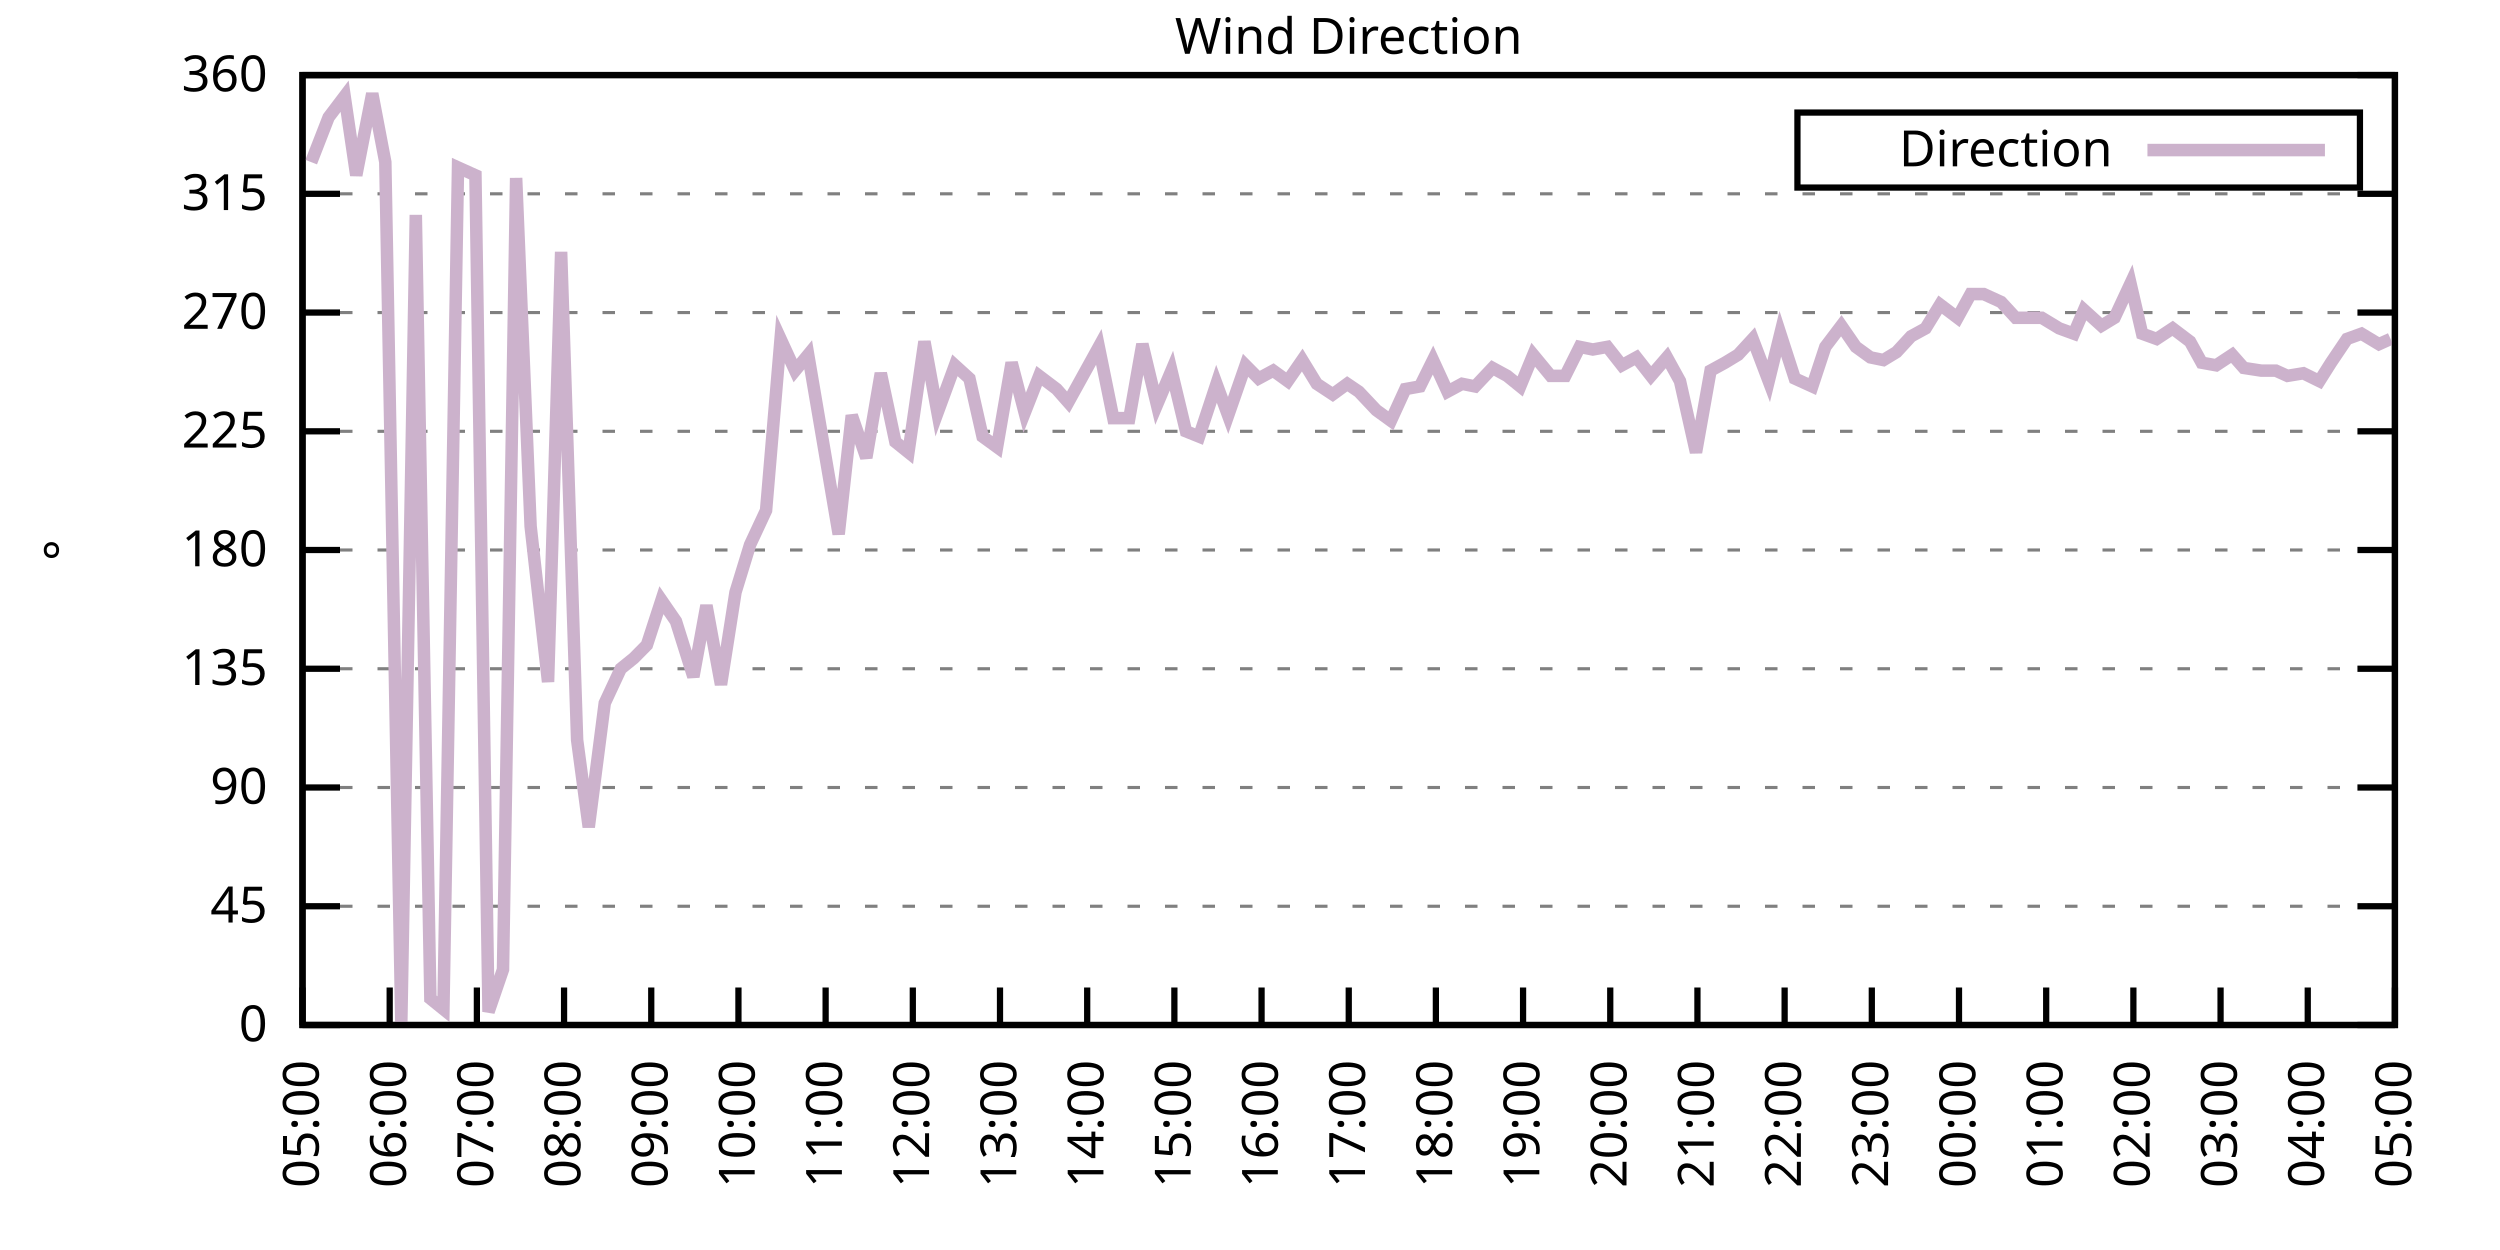
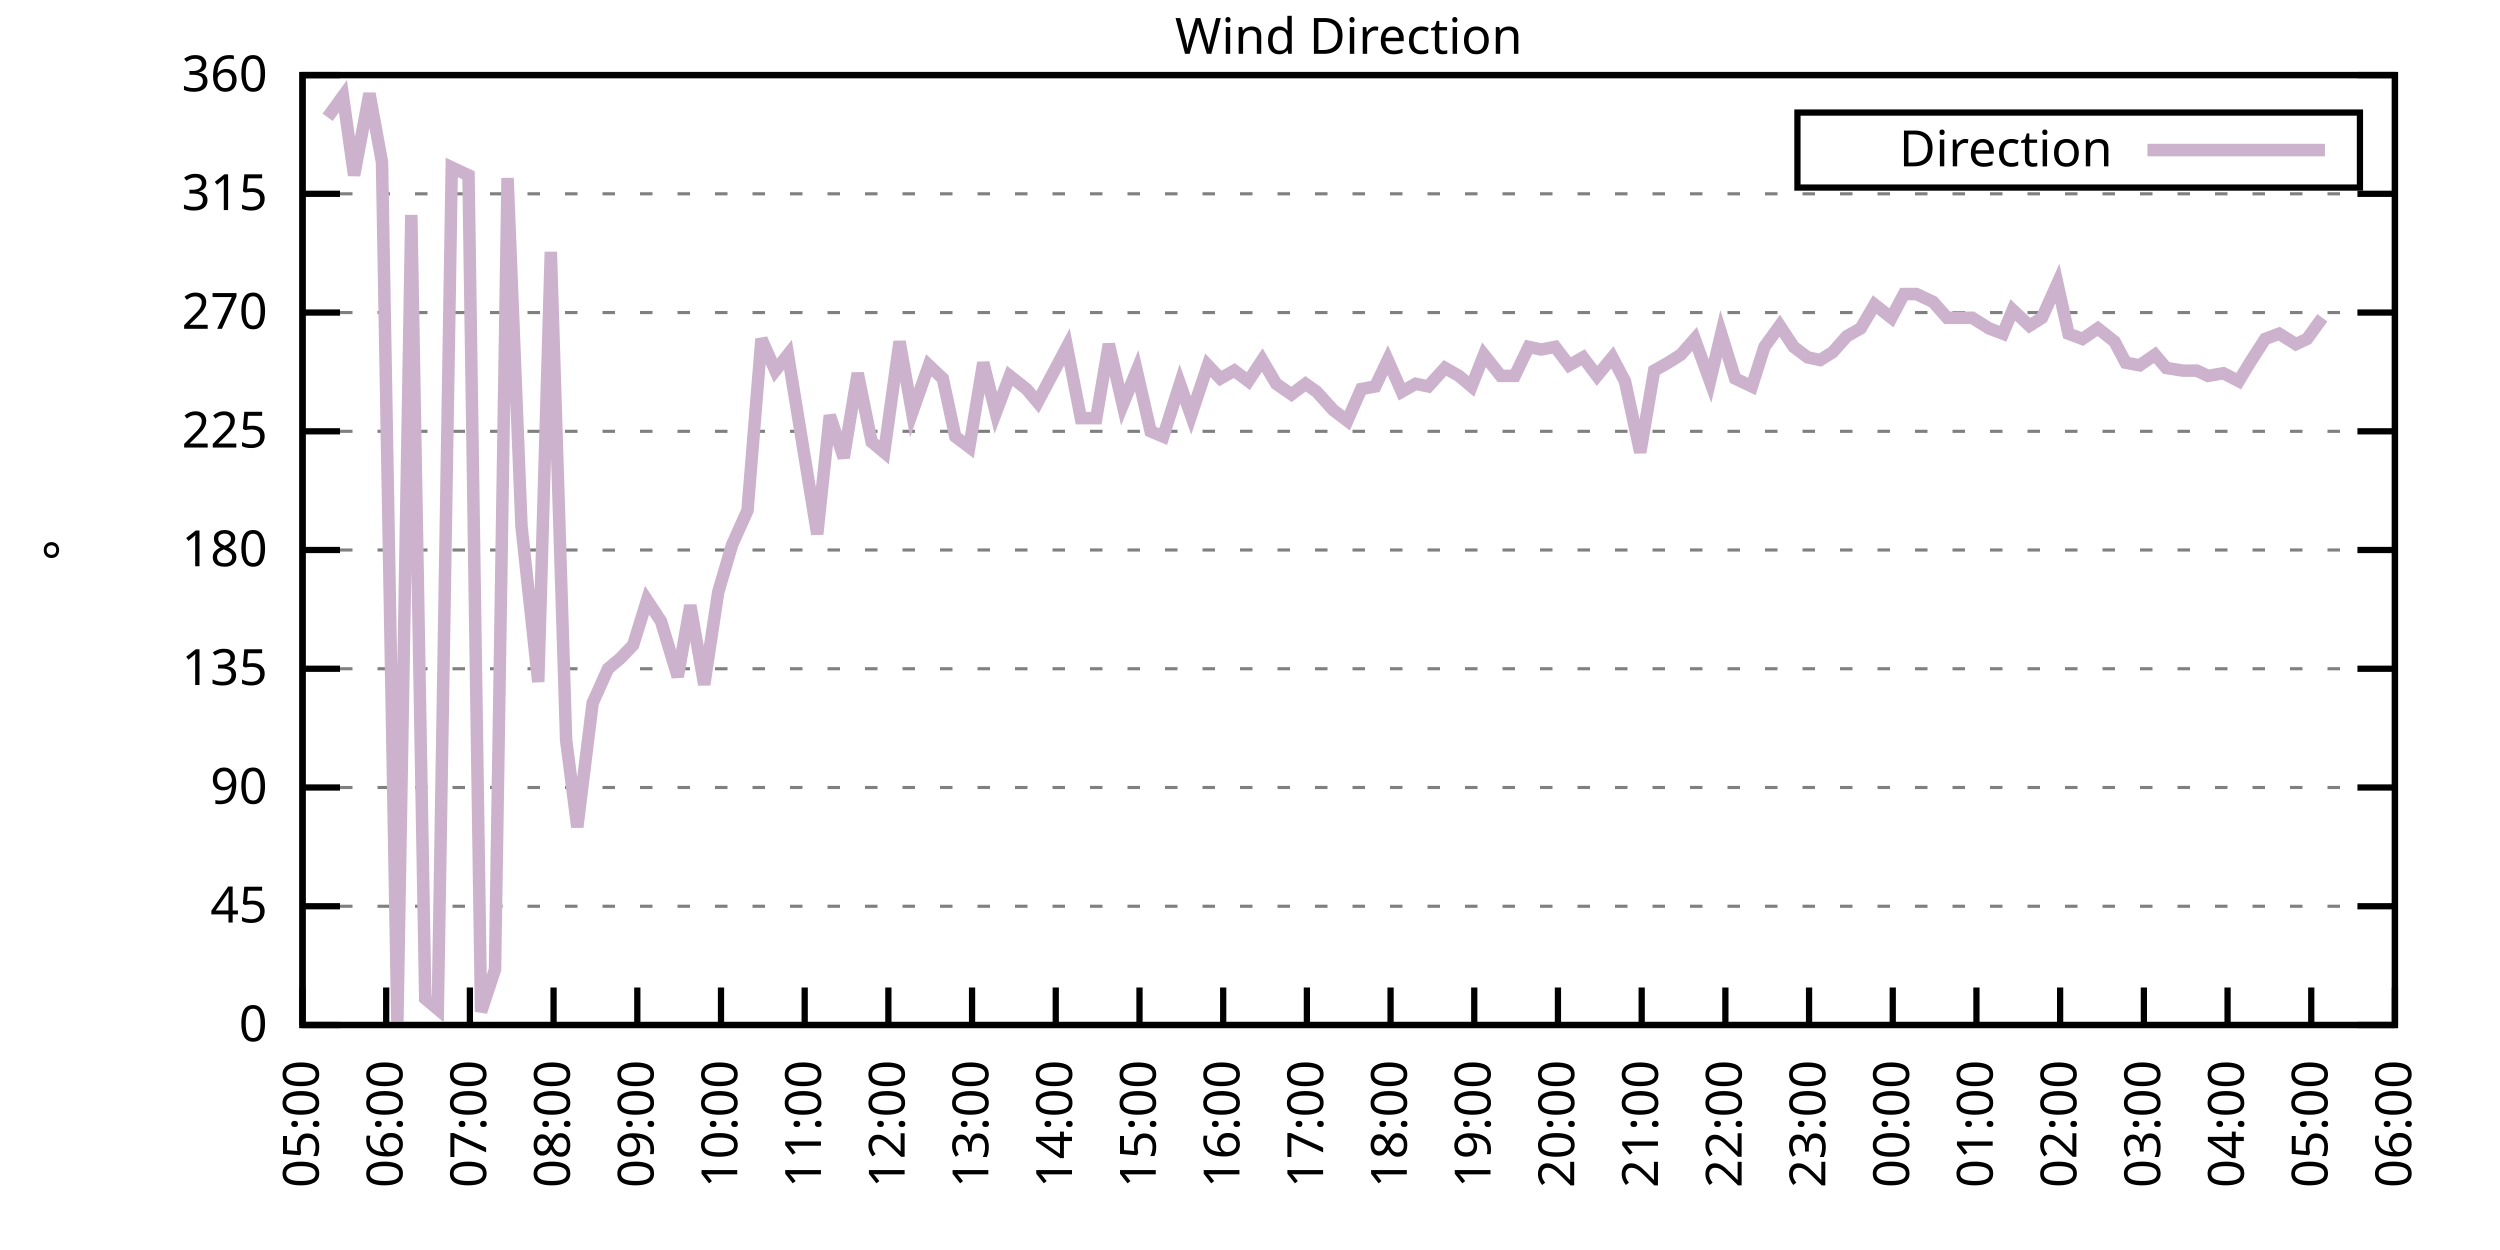
<svg xmlns="http://www.w3.org/2000/svg" xmlns:xlink="http://www.w3.org/1999/xlink" width="400" height="200" viewBox="0 0 400 200">
  <g id="gnuplot_canvas">
    <rect x="0" y="0" width="400" height="200" fill="none" />
    <defs>
      <circle id="gpDot" r="0.5" stroke-width="0.5" stroke="currentColor" />
      <path id="gpPt0" stroke-width="0.333" stroke="currentColor" d="M-1,0 h2 M0,-1 v2" />
      <path id="gpPt1" stroke-width="0.333" stroke="currentColor" d="M-1,-1 L1,1 M1,-1 L-1,1" />
      <path id="gpPt2" stroke-width="0.333" stroke="currentColor" d="M-1,0 L1,0 M0,-1 L0,1 M-1,-1 L1,1 M-1,1 L1,-1" />
      <rect id="gpPt3" stroke-width="0.333" stroke="currentColor" x="-1" y="-1" width="2" height="2" />
      <rect id="gpPt4" stroke-width="0.333" stroke="currentColor" fill="currentColor" x="-1" y="-1" width="2" height="2" />
      <circle id="gpPt5" stroke-width="0.333" stroke="currentColor" cx="0" cy="0" r="1" />
      <use xlink:href="#gpPt5" id="gpPt6" fill="currentColor" stroke="none" />
      <path id="gpPt7" stroke-width="0.333" stroke="currentColor" d="M0,-1.33 L-1.33,0.67 L1.33,0.67 z" />
      <use xlink:href="#gpPt7" id="gpPt8" fill="currentColor" stroke="none" />
      <use xlink:href="#gpPt7" id="gpPt9" stroke="currentColor" transform="rotate(180)" />
      <use xlink:href="#gpPt9" id="gpPt10" fill="currentColor" stroke="none" />
      <use xlink:href="#gpPt3" id="gpPt11" stroke="currentColor" transform="rotate(45)" />
      <use xlink:href="#gpPt11" id="gpPt12" fill="currentColor" stroke="none" />
      <path id="gpPt13" stroke-width="0.333" stroke="currentColor" d="M0,1.330 L1.265,0.411 L0.782,-1.067 L-0.782,-1.076 L-1.265,0.411 z" />
      <use xlink:href="#gpPt13" id="gpPt14" fill="currentColor" stroke="none" />
      <filter id="textbox" filterUnits="objectBoundingBox" x="0" y="0" height="1" width="1">
        <feFlood flood-color="white" flood-opacity="1" result="bgnd" />
        <feComposite in="SourceGraphic" in2="bgnd" operator="atop" />
      </filter>
      <filter id="greybox" filterUnits="objectBoundingBox" x="0" y="0" height="1" width="1">
        <feFlood flood-color="lightgrey" flood-opacity="1" result="grey" />
        <feComposite in="SourceGraphic" in2="grey" operator="atop" />
      </filter>
    </defs>
    <g fill="none" color="white" stroke="currentColor" stroke-width="1.00" stroke-linecap="butt" stroke-linejoin="miter">
</g>
    <g fill="none" color="black" stroke="currentColor" stroke-width="1.00" stroke-linecap="butt" stroke-linejoin="miter">
      <g stroke="none" shape-rendering="crispEdges">
        <polygon fill="rgb(255, 255, 255)" points="48.40,164.00 383.18,164.00 383.18,12.02 48.40,12.02 " />
      </g>
    </g>
    <g fill="none" color="black" stroke="currentColor" stroke-width="1.00" stroke-linecap="butt" stroke-linejoin="miter">
</g>
    <g fill="none" color="black" stroke="black" stroke-width="0.50" stroke-linecap="butt" stroke-linejoin="miter">
</g>
    <g fill="none" color="gray" stroke="currentColor" stroke-width="0.50" stroke-linecap="butt" stroke-linejoin="miter">
      <path stroke="gray" stroke-dasharray="2,4" class="gridline" d="M48.40,164.00 L383.19,164.00  " />
    </g>
    <g fill="none" color="gray" stroke="gray" stroke-width="1.00" stroke-linecap="butt" stroke-linejoin="miter">
</g>
    <g fill="none" color="black" stroke="currentColor" stroke-width="1.00" stroke-linecap="butt" stroke-linejoin="miter">
      <path stroke="black" d="M48.40,164.00 L54.40,164.00 M383.19,164.00 L377.19,164.00  " />
      <g transform="translate(42.80,166.60)" stroke="none" fill="black" font-family="Sans" font-size="8.00" text-anchor="end">
        <text>
          <tspan font-family="Sans"> 0</tspan>
        </text>
      </g>
    </g>
    <g fill="none" color="black" stroke="currentColor" stroke-width="1.00" stroke-linecap="butt" stroke-linejoin="miter">
</g>
    <g fill="none" color="black" stroke="black" stroke-width="0.50" stroke-linecap="butt" stroke-linejoin="miter">
</g>
    <g fill="none" color="gray" stroke="currentColor" stroke-width="0.50" stroke-linecap="butt" stroke-linejoin="miter">
      <path stroke="gray" stroke-dasharray="2,4" class="gridline" d="M48.40,145.00 L383.19,145.00  " />
    </g>
    <g fill="none" color="gray" stroke="gray" stroke-width="1.00" stroke-linecap="butt" stroke-linejoin="miter">
</g>
    <g fill="none" color="black" stroke="currentColor" stroke-width="1.00" stroke-linecap="butt" stroke-linejoin="miter">
      <path stroke="black" d="M48.40,145.00 L54.40,145.00 M383.19,145.00 L377.19,145.00  " />
      <g transform="translate(42.80,147.60)" stroke="none" fill="black" font-family="Sans" font-size="8.00" text-anchor="end">
        <text>
          <tspan font-family="Sans"> 45</tspan>
        </text>
      </g>
    </g>
    <g fill="none" color="black" stroke="currentColor" stroke-width="1.00" stroke-linecap="butt" stroke-linejoin="miter">
</g>
    <g fill="none" color="black" stroke="black" stroke-width="0.50" stroke-linecap="butt" stroke-linejoin="miter">
</g>
    <g fill="none" color="gray" stroke="currentColor" stroke-width="0.50" stroke-linecap="butt" stroke-linejoin="miter">
      <path stroke="gray" stroke-dasharray="2,4" class="gridline" d="M48.40,126.00 L383.19,126.00  " />
    </g>
    <g fill="none" color="gray" stroke="gray" stroke-width="1.00" stroke-linecap="butt" stroke-linejoin="miter">
</g>
    <g fill="none" color="black" stroke="currentColor" stroke-width="1.00" stroke-linecap="butt" stroke-linejoin="miter">
      <path stroke="black" d="M48.40,126.00 L54.40,126.00 M383.19,126.00 L377.19,126.00  " />
      <g transform="translate(42.80,128.60)" stroke="none" fill="black" font-family="Sans" font-size="8.00" text-anchor="end">
        <text>
          <tspan font-family="Sans"> 90</tspan>
        </text>
      </g>
    </g>
    <g fill="none" color="black" stroke="currentColor" stroke-width="1.00" stroke-linecap="butt" stroke-linejoin="miter">
</g>
    <g fill="none" color="black" stroke="black" stroke-width="0.50" stroke-linecap="butt" stroke-linejoin="miter">
</g>
    <g fill="none" color="gray" stroke="currentColor" stroke-width="0.50" stroke-linecap="butt" stroke-linejoin="miter">
      <path stroke="gray" stroke-dasharray="2,4" class="gridline" d="M48.40,107.00 L383.19,107.00  " />
    </g>
    <g fill="none" color="gray" stroke="gray" stroke-width="1.00" stroke-linecap="butt" stroke-linejoin="miter">
</g>
    <g fill="none" color="black" stroke="currentColor" stroke-width="1.00" stroke-linecap="butt" stroke-linejoin="miter">
      <path stroke="black" d="M48.40,107.00 L54.40,107.00 M383.19,107.00 L377.19,107.00  " />
      <g transform="translate(42.80,109.60)" stroke="none" fill="black" font-family="Sans" font-size="8.00" text-anchor="end">
        <text>
          <tspan font-family="Sans"> 135</tspan>
        </text>
      </g>
    </g>
    <g fill="none" color="black" stroke="currentColor" stroke-width="1.00" stroke-linecap="butt" stroke-linejoin="miter">
</g>
    <g fill="none" color="black" stroke="black" stroke-width="0.50" stroke-linecap="butt" stroke-linejoin="miter">
</g>
    <g fill="none" color="gray" stroke="currentColor" stroke-width="0.50" stroke-linecap="butt" stroke-linejoin="miter">
      <path stroke="gray" stroke-dasharray="2,4" class="gridline" d="M48.40,88.00 L383.19,88.00  " />
    </g>
    <g fill="none" color="gray" stroke="gray" stroke-width="1.00" stroke-linecap="butt" stroke-linejoin="miter">
</g>
    <g fill="none" color="black" stroke="currentColor" stroke-width="1.00" stroke-linecap="butt" stroke-linejoin="miter">
      <path stroke="black" d="M48.40,88.00 L54.40,88.00 M383.19,88.00 L377.19,88.00  " />
      <g transform="translate(42.80,90.60)" stroke="none" fill="black" font-family="Sans" font-size="8.00" text-anchor="end">
        <text>
          <tspan font-family="Sans"> 180</tspan>
        </text>
      </g>
    </g>
    <g fill="none" color="black" stroke="currentColor" stroke-width="1.00" stroke-linecap="butt" stroke-linejoin="miter">
</g>
    <g fill="none" color="black" stroke="black" stroke-width="0.50" stroke-linecap="butt" stroke-linejoin="miter">
</g>
    <g fill="none" color="gray" stroke="currentColor" stroke-width="0.50" stroke-linecap="butt" stroke-linejoin="miter">
      <path stroke="gray" stroke-dasharray="2,4" class="gridline" d="M48.40,69.01 L383.19,69.01  " />
    </g>
    <g fill="none" color="gray" stroke="gray" stroke-width="1.00" stroke-linecap="butt" stroke-linejoin="miter">
</g>
    <g fill="none" color="black" stroke="currentColor" stroke-width="1.00" stroke-linecap="butt" stroke-linejoin="miter">
      <path stroke="black" d="M48.40,69.01 L54.40,69.01 M383.19,69.01 L377.19,69.01  " />
      <g transform="translate(42.80,71.61)" stroke="none" fill="black" font-family="Sans" font-size="8.00" text-anchor="end">
        <text>
          <tspan font-family="Sans"> 225</tspan>
        </text>
      </g>
    </g>
    <g fill="none" color="black" stroke="currentColor" stroke-width="1.00" stroke-linecap="butt" stroke-linejoin="miter">
</g>
    <g fill="none" color="black" stroke="black" stroke-width="0.50" stroke-linecap="butt" stroke-linejoin="miter">
</g>
    <g fill="none" color="gray" stroke="currentColor" stroke-width="0.50" stroke-linecap="butt" stroke-linejoin="miter">
      <path stroke="gray" stroke-dasharray="2,4" class="gridline" d="M48.40,50.01 L383.19,50.01  " />
    </g>
    <g fill="none" color="gray" stroke="gray" stroke-width="1.00" stroke-linecap="butt" stroke-linejoin="miter">
</g>
    <g fill="none" color="black" stroke="currentColor" stroke-width="1.00" stroke-linecap="butt" stroke-linejoin="miter">
      <path stroke="black" d="M48.40,50.01 L54.40,50.01 M383.19,50.01 L377.19,50.01  " />
      <g transform="translate(42.80,52.61)" stroke="none" fill="black" font-family="Sans" font-size="8.00" text-anchor="end">
        <text>
          <tspan font-family="Sans"> 270</tspan>
        </text>
      </g>
    </g>
    <g fill="none" color="black" stroke="currentColor" stroke-width="1.00" stroke-linecap="butt" stroke-linejoin="miter">
</g>
    <g fill="none" color="black" stroke="black" stroke-width="0.50" stroke-linecap="butt" stroke-linejoin="miter">
</g>
    <g fill="none" color="gray" stroke="currentColor" stroke-width="0.50" stroke-linecap="butt" stroke-linejoin="miter">
      <path stroke="gray" stroke-dasharray="2,4" class="gridline" d="M48.40,31.01 L383.19,31.01  " />
    </g>
    <g fill="none" color="gray" stroke="gray" stroke-width="1.00" stroke-linecap="butt" stroke-linejoin="miter">
</g>
    <g fill="none" color="black" stroke="currentColor" stroke-width="1.00" stroke-linecap="butt" stroke-linejoin="miter">
      <path stroke="black" d="M48.40,31.01 L54.40,31.01 M383.19,31.01 L377.19,31.01  " />
      <g transform="translate(42.80,33.61)" stroke="none" fill="black" font-family="Sans" font-size="8.00" text-anchor="end">
        <text>
          <tspan font-family="Sans"> 315</tspan>
        </text>
      </g>
    </g>
    <g fill="none" color="black" stroke="currentColor" stroke-width="1.00" stroke-linecap="butt" stroke-linejoin="miter">
</g>
    <g fill="none" color="black" stroke="black" stroke-width="0.50" stroke-linecap="butt" stroke-linejoin="miter">
</g>
    <g fill="none" color="gray" stroke="currentColor" stroke-width="0.50" stroke-linecap="butt" stroke-linejoin="miter">
      <path stroke="gray" stroke-dasharray="2,4" class="gridline" d="M48.40,12.01 L383.19,12.01  " />
    </g>
    <g fill="none" color="gray" stroke="gray" stroke-width="1.00" stroke-linecap="butt" stroke-linejoin="miter">
</g>
    <g fill="none" color="black" stroke="currentColor" stroke-width="1.00" stroke-linecap="butt" stroke-linejoin="miter">
      <path stroke="black" d="M48.40,12.01 L54.40,12.01 M383.19,12.01 L377.19,12.01  " />
      <g transform="translate(42.80,14.61)" stroke="none" fill="black" font-family="Sans" font-size="8.00" text-anchor="end">
        <text>
          <tspan font-family="Sans"> 360</tspan>
        </text>
      </g>
    </g>
    <g fill="none" color="black" stroke="currentColor" stroke-width="1.00" stroke-linecap="butt" stroke-linejoin="miter">
      <path stroke="black" d="M48.40,164.00 L48.40,158.00  " />
      <g transform="translate(51.00,169.60) rotate(270.00)" stroke="none" fill="black" font-family="Sans" font-size="8.00" text-anchor="end">
        <text>
          <tspan font-family="Sans">05:00</tspan>
        </text>
      </g>
    </g>
    <g fill="none" color="black" stroke="currentColor" stroke-width="1.00" stroke-linecap="butt" stroke-linejoin="miter">
-       <path stroke="black" d="M62.35,164.00 L62.35,158.00  " />
-       <g transform="translate(64.95,169.60) rotate(270.00)" stroke="none" fill="black" font-family="Sans" font-size="8.00" text-anchor="end">
+       <path stroke="black" d="M61.79,164.00 L61.79,158.00  " />
+       <g transform="translate(64.39,169.60) rotate(270.00)" stroke="none" fill="black" font-family="Sans" font-size="8.00" text-anchor="end">
        <text>
          <tspan font-family="Sans">06:00</tspan>
        </text>
      </g>
    </g>
    <g fill="none" color="black" stroke="currentColor" stroke-width="1.00" stroke-linecap="butt" stroke-linejoin="miter">
-       <path stroke="black" d="M76.30,164.00 L76.30,158.00  " />
-       <g transform="translate(78.90,169.60) rotate(270.00)" stroke="none" fill="black" font-family="Sans" font-size="8.00" text-anchor="end">
+       <path stroke="black" d="M75.18,164.00 L75.18,158.00  " />
+       <g transform="translate(77.78,169.60) rotate(270.00)" stroke="none" fill="black" font-family="Sans" font-size="8.00" text-anchor="end">
        <text>
          <tspan font-family="Sans">07:00</tspan>
        </text>
      </g>
    </g>
    <g fill="none" color="black" stroke="currentColor" stroke-width="1.00" stroke-linecap="butt" stroke-linejoin="miter">
-       <path stroke="black" d="M90.25,164.00 L90.25,158.00  " />
-       <g transform="translate(92.85,169.60) rotate(270.00)" stroke="none" fill="black" font-family="Sans" font-size="8.00" text-anchor="end">
+       <path stroke="black" d="M88.57,164.00 L88.57,158.00  " />
+       <g transform="translate(91.17,169.60) rotate(270.00)" stroke="none" fill="black" font-family="Sans" font-size="8.00" text-anchor="end">
        <text>
          <tspan font-family="Sans">08:00</tspan>
        </text>
      </g>
    </g>
    <g fill="none" color="black" stroke="currentColor" stroke-width="1.00" stroke-linecap="butt" stroke-linejoin="miter">
-       <path stroke="black" d="M104.20,164.00 L104.20,158.00  " />
-       <g transform="translate(106.80,169.60) rotate(270.00)" stroke="none" fill="black" font-family="Sans" font-size="8.00" text-anchor="end">
+       <path stroke="black" d="M101.97,164.00 L101.97,158.00  " />
+       <g transform="translate(104.57,169.60) rotate(270.00)" stroke="none" fill="black" font-family="Sans" font-size="8.00" text-anchor="end">
        <text>
          <tspan font-family="Sans">09:00</tspan>
        </text>
      </g>
    </g>
    <g fill="none" color="black" stroke="currentColor" stroke-width="1.00" stroke-linecap="butt" stroke-linejoin="miter">
-       <path stroke="black" d="M118.15,164.00 L118.15,158.00  " />
-       <g transform="translate(120.75,169.60) rotate(270.00)" stroke="none" fill="black" font-family="Sans" font-size="8.00" text-anchor="end">
+       <path stroke="black" d="M115.36,164.00 L115.36,158.00  " />
+       <g transform="translate(117.96,169.60) rotate(270.00)" stroke="none" fill="black" font-family="Sans" font-size="8.00" text-anchor="end">
        <text>
          <tspan font-family="Sans">10:00</tspan>
        </text>
      </g>
    </g>
    <g fill="none" color="black" stroke="currentColor" stroke-width="1.00" stroke-linecap="butt" stroke-linejoin="miter">
-       <path stroke="black" d="M132.10,164.00 L132.10,158.00  " />
-       <g transform="translate(134.70,169.60) rotate(270.00)" stroke="none" fill="black" font-family="Sans" font-size="8.00" text-anchor="end">
+       <path stroke="black" d="M128.75,164.00 L128.75,158.00  " />
+       <g transform="translate(131.35,169.60) rotate(270.00)" stroke="none" fill="black" font-family="Sans" font-size="8.00" text-anchor="end">
        <text>
          <tspan font-family="Sans">11:00</tspan>
        </text>
      </g>
    </g>
    <g fill="none" color="black" stroke="currentColor" stroke-width="1.00" stroke-linecap="butt" stroke-linejoin="miter">
-       <path stroke="black" d="M146.05,164.00 L146.05,158.00  " />
-       <g transform="translate(148.65,169.60) rotate(270.00)" stroke="none" fill="black" font-family="Sans" font-size="8.00" text-anchor="end">
+       <path stroke="black" d="M142.14,164.00 L142.14,158.00  " />
+       <g transform="translate(144.74,169.60) rotate(270.00)" stroke="none" fill="black" font-family="Sans" font-size="8.00" text-anchor="end">
        <text>
          <tspan font-family="Sans">12:00</tspan>
        </text>
      </g>
    </g>
    <g fill="none" color="black" stroke="currentColor" stroke-width="1.00" stroke-linecap="butt" stroke-linejoin="miter">
-       <path stroke="black" d="M160.00,164.00 L160.00,158.00  " />
-       <g transform="translate(162.60,169.60) rotate(270.00)" stroke="none" fill="black" font-family="Sans" font-size="8.00" text-anchor="end">
+       <path stroke="black" d="M155.53,164.00 L155.53,158.00  " />
+       <g transform="translate(158.13,169.60) rotate(270.00)" stroke="none" fill="black" font-family="Sans" font-size="8.00" text-anchor="end">
        <text>
          <tspan font-family="Sans">13:00</tspan>
        </text>
      </g>
    </g>
    <g fill="none" color="black" stroke="currentColor" stroke-width="1.00" stroke-linecap="butt" stroke-linejoin="miter">
-       <path stroke="black" d="M173.95,164.00 L173.95,158.00  " />
-       <g transform="translate(176.55,169.60) rotate(270.00)" stroke="none" fill="black" font-family="Sans" font-size="8.00" text-anchor="end">
+       <path stroke="black" d="M168.92,164.00 L168.92,158.00  " />
+       <g transform="translate(171.52,169.60) rotate(270.00)" stroke="none" fill="black" font-family="Sans" font-size="8.00" text-anchor="end">
        <text>
          <tspan font-family="Sans">14:00</tspan>
        </text>
      </g>
    </g>
    <g fill="none" color="black" stroke="currentColor" stroke-width="1.00" stroke-linecap="butt" stroke-linejoin="miter">
-       <path stroke="black" d="M187.90,164.00 L187.90,158.00  " />
-       <g transform="translate(190.50,169.60) rotate(270.00)" stroke="none" fill="black" font-family="Sans" font-size="8.00" text-anchor="end">
+       <path stroke="black" d="M182.32,164.00 L182.32,158.00  " />
+       <g transform="translate(184.92,169.60) rotate(270.00)" stroke="none" fill="black" font-family="Sans" font-size="8.00" text-anchor="end">
        <text>
          <tspan font-family="Sans">15:00</tspan>
        </text>
      </g>
    </g>
    <g fill="none" color="black" stroke="currentColor" stroke-width="1.00" stroke-linecap="butt" stroke-linejoin="miter">
-       <path stroke="black" d="M201.85,164.00 L201.85,158.00  " />
-       <g transform="translate(204.45,169.60) rotate(270.00)" stroke="none" fill="black" font-family="Sans" font-size="8.00" text-anchor="end">
+       <path stroke="black" d="M195.71,164.00 L195.71,158.00  " />
+       <g transform="translate(198.31,169.60) rotate(270.00)" stroke="none" fill="black" font-family="Sans" font-size="8.00" text-anchor="end">
        <text>
          <tspan font-family="Sans">16:00</tspan>
        </text>
      </g>
    </g>
    <g fill="none" color="black" stroke="currentColor" stroke-width="1.00" stroke-linecap="butt" stroke-linejoin="miter">
-       <path stroke="black" d="M215.80,164.00 L215.80,158.00  " />
-       <g transform="translate(218.40,169.60) rotate(270.00)" stroke="none" fill="black" font-family="Sans" font-size="8.00" text-anchor="end">
+       <path stroke="black" d="M209.10,164.00 L209.10,158.00  " />
+       <g transform="translate(211.70,169.60) rotate(270.00)" stroke="none" fill="black" font-family="Sans" font-size="8.00" text-anchor="end">
        <text>
          <tspan font-family="Sans">17:00</tspan>
        </text>
      </g>
    </g>
    <g fill="none" color="black" stroke="currentColor" stroke-width="1.00" stroke-linecap="butt" stroke-linejoin="miter">
-       <path stroke="black" d="M229.74,164.00 L229.74,158.00  " />
-       <g transform="translate(232.34,169.60) rotate(270.00)" stroke="none" fill="black" font-family="Sans" font-size="8.00" text-anchor="end">
+       <path stroke="black" d="M222.49,164.00 L222.49,158.00  " />
+       <g transform="translate(225.09,169.60) rotate(270.00)" stroke="none" fill="black" font-family="Sans" font-size="8.00" text-anchor="end">
        <text>
          <tspan font-family="Sans">18:00</tspan>
        </text>
      </g>
    </g>
    <g fill="none" color="black" stroke="currentColor" stroke-width="1.00" stroke-linecap="butt" stroke-linejoin="miter">
-       <path stroke="black" d="M243.69,164.00 L243.69,158.00  " />
-       <g transform="translate(246.29,169.60) rotate(270.00)" stroke="none" fill="black" font-family="Sans" font-size="8.00" text-anchor="end">
+       <path stroke="black" d="M235.88,164.00 L235.88,158.00  " />
+       <g transform="translate(238.48,169.60) rotate(270.00)" stroke="none" fill="black" font-family="Sans" font-size="8.00" text-anchor="end">
        <text>
          <tspan font-family="Sans">19:00</tspan>
        </text>
      </g>
    </g>
    <g fill="none" color="black" stroke="currentColor" stroke-width="1.00" stroke-linecap="butt" stroke-linejoin="miter">
-       <path stroke="black" d="M257.64,164.00 L257.64,158.00  " />
-       <g transform="translate(260.24,169.60) rotate(270.00)" stroke="none" fill="black" font-family="Sans" font-size="8.00" text-anchor="end">
+       <path stroke="black" d="M249.27,164.00 L249.27,158.00  " />
+       <g transform="translate(251.87,169.60) rotate(270.00)" stroke="none" fill="black" font-family="Sans" font-size="8.00" text-anchor="end">
        <text>
          <tspan font-family="Sans">20:00</tspan>
        </text>
      </g>
    </g>
    <g fill="none" color="black" stroke="currentColor" stroke-width="1.00" stroke-linecap="butt" stroke-linejoin="miter">
-       <path stroke="black" d="M271.59,164.00 L271.59,158.00  " />
-       <g transform="translate(274.19,169.60) rotate(270.00)" stroke="none" fill="black" font-family="Sans" font-size="8.00" text-anchor="end">
+       <path stroke="black" d="M262.67,164.00 L262.67,158.00  " />
+       <g transform="translate(265.27,169.60) rotate(270.00)" stroke="none" fill="black" font-family="Sans" font-size="8.00" text-anchor="end">
        <text>
          <tspan font-family="Sans">21:00</tspan>
        </text>
      </g>
    </g>
    <g fill="none" color="black" stroke="currentColor" stroke-width="1.00" stroke-linecap="butt" stroke-linejoin="miter">
-       <path stroke="black" d="M285.54,164.00 L285.54,158.00  " />
-       <g transform="translate(288.14,169.60) rotate(270.00)" stroke="none" fill="black" font-family="Sans" font-size="8.00" text-anchor="end">
+       <path stroke="black" d="M276.06,164.00 L276.06,158.00  " />
+       <g transform="translate(278.66,169.60) rotate(270.00)" stroke="none" fill="black" font-family="Sans" font-size="8.00" text-anchor="end">
        <text>
          <tspan font-family="Sans">22:00</tspan>
        </text>
      </g>
    </g>
    <g fill="none" color="black" stroke="currentColor" stroke-width="1.00" stroke-linecap="butt" stroke-linejoin="miter">
-       <path stroke="black" d="M299.49,164.00 L299.49,158.00  " />
-       <g transform="translate(302.09,169.60) rotate(270.00)" stroke="none" fill="black" font-family="Sans" font-size="8.00" text-anchor="end">
+       <path stroke="black" d="M289.45,164.00 L289.45,158.00  " />
+       <g transform="translate(292.05,169.60) rotate(270.00)" stroke="none" fill="black" font-family="Sans" font-size="8.00" text-anchor="end">
        <text>
          <tspan font-family="Sans">23:00</tspan>
        </text>
      </g>
    </g>
    <g fill="none" color="black" stroke="currentColor" stroke-width="1.00" stroke-linecap="butt" stroke-linejoin="miter">
-       <path stroke="black" d="M313.44,164.00 L313.44,158.00  " />
-       <g transform="translate(316.04,169.60) rotate(270.00)" stroke="none" fill="black" font-family="Sans" font-size="8.00" text-anchor="end">
+       <path stroke="black" d="M302.84,164.00 L302.84,158.00  " />
+       <g transform="translate(305.44,169.60) rotate(270.00)" stroke="none" fill="black" font-family="Sans" font-size="8.00" text-anchor="end">
        <text>
          <tspan font-family="Sans">00:00</tspan>
        </text>
      </g>
    </g>
    <g fill="none" color="black" stroke="currentColor" stroke-width="1.00" stroke-linecap="butt" stroke-linejoin="miter">
-       <path stroke="black" d="M327.39,164.00 L327.39,158.00  " />
-       <g transform="translate(329.99,169.60) rotate(270.00)" stroke="none" fill="black" font-family="Sans" font-size="8.00" text-anchor="end">
+       <path stroke="black" d="M316.23,164.00 L316.23,158.00  " />
+       <g transform="translate(318.83,169.60) rotate(270.00)" stroke="none" fill="black" font-family="Sans" font-size="8.00" text-anchor="end">
        <text>
          <tspan font-family="Sans">01:00</tspan>
        </text>
      </g>
    </g>
    <g fill="none" color="black" stroke="currentColor" stroke-width="1.00" stroke-linecap="butt" stroke-linejoin="miter">
-       <path stroke="black" d="M341.34,164.00 L341.34,158.00  " />
-       <g transform="translate(343.94,169.60) rotate(270.00)" stroke="none" fill="black" font-family="Sans" font-size="8.00" text-anchor="end">
+       <path stroke="black" d="M329.62,164.00 L329.62,158.00  " />
+       <g transform="translate(332.22,169.60) rotate(270.00)" stroke="none" fill="black" font-family="Sans" font-size="8.00" text-anchor="end">
        <text>
          <tspan font-family="Sans">02:00</tspan>
        </text>
      </g>
    </g>
    <g fill="none" color="black" stroke="currentColor" stroke-width="1.00" stroke-linecap="butt" stroke-linejoin="miter">
-       <path stroke="black" d="M355.29,164.00 L355.29,158.00  " />
-       <g transform="translate(357.89,169.60) rotate(270.00)" stroke="none" fill="black" font-family="Sans" font-size="8.00" text-anchor="end">
+       <path stroke="black" d="M343.02,164.00 L343.02,158.00  " />
+       <g transform="translate(345.62,169.60) rotate(270.00)" stroke="none" fill="black" font-family="Sans" font-size="8.00" text-anchor="end">
        <text>
          <tspan font-family="Sans">03:00</tspan>
        </text>
      </g>
    </g>
    <g fill="none" color="black" stroke="currentColor" stroke-width="1.00" stroke-linecap="butt" stroke-linejoin="miter">
-       <path stroke="black" d="M369.24,164.00 L369.24,158.00  " />
-       <g transform="translate(371.84,169.60) rotate(270.00)" stroke="none" fill="black" font-family="Sans" font-size="8.00" text-anchor="end">
+       <path stroke="black" d="M356.41,164.00 L356.41,158.00  " />
+       <g transform="translate(359.01,169.60) rotate(270.00)" stroke="none" fill="black" font-family="Sans" font-size="8.00" text-anchor="end">
        <text>
          <tspan font-family="Sans">04:00</tspan>
+         </text>
+       </g>
+     </g>
+     <g fill="none" color="black" stroke="currentColor" stroke-width="1.00" stroke-linecap="butt" stroke-linejoin="miter">
+       <path stroke="black" d="M369.80,164.00 L369.80,158.00  " />
+       <g transform="translate(372.40,169.60) rotate(270.00)" stroke="none" fill="black" font-family="Sans" font-size="8.00" text-anchor="end">
+         <text>
+           <tspan font-family="Sans">05:00</tspan>
        </text>
      </g>
    </g>
    <g fill="none" color="black" stroke="currentColor" stroke-width="1.00" stroke-linecap="butt" stroke-linejoin="miter">
      <path stroke="black" d="M383.19,164.00 L383.19,158.00  " />
      <g transform="translate(385.79,169.60) rotate(270.00)" stroke="none" fill="black" font-family="Sans" font-size="8.00" text-anchor="end">
        <text>
-           <tspan font-family="Sans">05:00</tspan>
+           <tspan font-family="Sans">06:00</tspan>
        </text>
      </g>
    </g>
    <g fill="none" color="black" stroke="currentColor" stroke-width="1.00" stroke-linecap="butt" stroke-linejoin="miter">
</g>
    <g fill="none" color="black" stroke="currentColor" stroke-width="1.00" stroke-linecap="butt" stroke-linejoin="miter">
      <path stroke="black" d="M48.40,12.01 L48.40,164.00 L383.19,164.00 L383.19,12.01 L48.40,12.01 Z  " />
    </g>
    <g fill="none" color="black" stroke="currentColor" stroke-width="1.00" stroke-linecap="butt" stroke-linejoin="miter">
</g>
    <g fill="none" color="black" stroke="currentColor" stroke-width="1.00" stroke-linecap="butt" stroke-linejoin="miter">
      <path stroke="black" d="M287.59,30.01 L287.59,18.01 L377.59,18.01 L377.59,30.01 L287.59,30.01 Z  " />
    </g>
    <g id="Wind_direction_plot_1">
      <g fill="none" color="white" stroke="black" stroke-width="2.00" stroke-linecap="butt" stroke-linejoin="miter">
</g>
      <g fill="none" color="black" stroke="currentColor" stroke-width="2.00" stroke-linecap="butt" stroke-linejoin="miter">
        <g transform="translate(337.99,26.61)" stroke="none" fill="black" font-family="Sans" font-size="8.00" text-anchor="end">
          <text>
            <tspan font-family="Sans">Direction</tspan>
          </text>
        </g>
      </g>
      <g fill="none" color="black" stroke="currentColor" stroke-width="2.00" stroke-linecap="butt" stroke-linejoin="miter">
-         <path stroke="rgb(204, 178, 204)" d="M343.59,24.01 L371.99,24.01 M49.79,25.94 L52.58,18.77 L55.14,15.39 L57.00,28.05 L59.56,14.97 L61.65,25.94   L64.21,163.58 L66.53,34.39 L68.86,159.78 L70.95,161.47 L73.28,26.79 L76.07,28.05 L78.16,161.89 L80.48,155.13   L82.58,28.48 L84.90,84.21 L87.69,109.11 L89.78,40.30 L92.34,118.40 L94.20,132.34 L96.76,112.49 L99.32,107.00   L101.41,105.31 L103.50,103.20 L105.83,96.03 L108.15,99.40 L110.94,108.27 L113.03,96.87 L115.36,109.54 L117.68,94.76   L120.01,87.16 L122.57,81.67 L124.89,54.23 L127.22,59.30 L129.31,56.76 L134.19,85.47 L136.28,66.47 L138.61,73.23   L140.93,59.72 L143.26,70.70 L145.35,72.38 L147.91,54.65 L150.00,66.05 L152.79,58.45 L155.11,60.56 L157.21,69.85   L159.53,71.54 L161.86,58.03 L163.95,66.05 L166.27,60.14 L169.06,62.25 L170.92,64.36 L173.25,60.14 L175.81,55.50   L178.13,66.90 L180.69,66.90 L182.78,55.07 L185.11,64.78 L187.43,59.30 L189.76,69.01 L191.85,69.85 L194.64,61.41   L196.50,66.47 L199.29,58.45 L201.38,60.56 L203.71,59.30 L206.03,60.98 L208.36,57.61 L210.68,61.41 L213.24,63.10   L215.56,61.41 L217.42,62.67 L220.21,65.63 L222.54,67.32 L224.86,62.25 L227.19,61.83 L229.28,57.61 L231.60,62.67   L233.93,61.41 L236.02,61.83 L238.81,58.87 L241.14,60.14 L243.23,61.83 L245.32,56.76 L248.11,60.14 L250.44,60.14   L252.76,55.50 L254.85,55.92 L257.18,55.50 L259.50,58.45 L261.83,57.18 L264.15,60.14 L266.71,57.18 L268.80,60.98   L271.36,72.38 L273.69,59.30 L276.01,58.03 L278.10,56.76 L280.43,54.23 L282.99,60.98 L284.85,53.39 L287.17,60.56   L289.96,61.83 L292.05,55.50 L294.61,52.12 L296.94,55.50 L299.26,57.18 L301.35,57.61 L303.44,56.34 L305.77,53.81   L308.09,52.54 L310.42,48.74 L313.21,50.85 L315.30,47.05 L317.39,47.05 L320.18,48.32 L322.51,50.85 L324.60,50.85   L326.69,50.85 L329.48,52.54 L331.81,53.39 L333.44,49.59 L336.23,52.12 L338.32,50.85 L340.88,45.36 L342.74,53.39   L345.06,54.23 L347.62,52.54 L350.41,54.65 L352.27,58.03 L354.59,58.45 L357.15,56.76 L359.01,58.87 L361.80,59.30   L364.13,59.30 L365.99,60.14 L368.54,59.72 L371.10,60.98 L372.96,58.03 L375.52,54.23 L377.84,53.39 L380.63,55.07   L382.49,54.23  " />
+         <path stroke="rgb(204, 178, 204)" d="M343.59,24.01 L371.99,24.01 M52.42,18.77 L54.87,15.39 L56.66,28.05 L59.11,14.97 L61.12,25.94 L63.58,163.58   L65.81,34.39 L68.04,159.78 L70.05,161.47 L72.28,26.79 L74.96,28.05 L76.97,161.89 L79.20,155.13 L81.21,28.48   L83.44,84.21 L86.12,109.11 L88.13,40.30 L90.58,118.40 L92.37,132.34 L94.82,112.49 L97.28,107.00 L99.29,105.31   L101.30,103.20 L103.53,96.03 L105.76,99.40 L108.44,108.27 L110.45,96.87 L112.68,109.54 L114.91,94.76 L117.14,87.16   L119.60,81.67 L121.83,54.23 L124.06,59.30 L126.07,56.76 L130.76,85.47 L132.77,66.47 L135.00,73.23 L137.23,59.72   L139.46,70.70 L141.47,72.38 L143.93,54.65 L145.94,66.05 L148.61,58.45 L150.85,60.56 L152.85,69.85 L155.09,71.54   L157.32,58.03 L159.33,66.05 L161.56,60.14 L164.24,62.25 L166.02,64.36 L168.25,60.14 L170.71,55.50 L172.94,66.90   L175.40,66.90 L177.41,55.07 L179.64,64.78 L181.87,59.30 L184.10,69.01 L186.11,69.85 L188.79,61.41 L190.57,66.47   L193.25,58.45 L195.26,60.56 L197.49,59.30 L199.73,60.98 L201.96,57.61 L204.19,61.41 L206.64,63.10 L208.88,61.41   L210.66,62.67 L213.34,65.63 L215.57,67.32 L217.80,62.25 L220.04,61.83 L222.04,57.61 L224.28,62.67 L226.51,61.41   L228.52,61.83 L231.20,58.87 L233.43,60.14 L235.44,61.83 L237.44,56.76 L240.12,60.14 L242.36,60.14 L244.59,55.50   L246.60,55.92 L248.83,55.50 L251.06,58.45 L253.29,57.18 L255.52,60.14 L257.98,57.18 L259.99,60.98 L262.44,72.38   L264.67,59.30 L266.91,58.03 L268.92,56.76 L271.15,54.23 L273.60,60.98 L275.39,53.39 L277.62,60.56 L280.30,61.83   L282.31,55.50 L284.76,52.12 L286.99,55.50 L289.23,57.18 L291.23,57.61 L293.24,56.34 L295.48,53.81 L297.71,52.54   L299.94,48.74 L302.62,50.85 L304.63,47.05 L306.63,47.05 L309.31,48.32 L311.54,50.85 L313.55,50.85 L315.56,50.85   L318.24,52.54 L320.47,53.39 L322.04,49.59 L324.71,52.12 L326.72,50.85 L329.18,45.36 L330.96,53.39 L333.19,54.23   L335.65,52.54 L338.33,54.65 L340.11,58.03 L342.35,58.45 L344.80,56.76 L346.59,58.87 L349.26,59.30 L351.50,59.30   L353.28,60.14 L355.74,59.72 L358.19,60.98 L359.98,58.03 L362.43,54.23 L364.66,53.39 L367.34,55.07 L369.13,54.23   L371.58,50.85  " />
      </g>
    </g>
    <g fill="none" color="black" stroke="currentColor" stroke-width="2.00" stroke-linecap="butt" stroke-linejoin="miter">
</g>
    <g fill="none" color="black" stroke="black" stroke-width="1.00" stroke-linecap="butt" stroke-linejoin="miter">
</g>
    <g fill="none" color="black" stroke="currentColor" stroke-width="1.00" stroke-linecap="butt" stroke-linejoin="miter">
      <path stroke="black" d="M48.40,12.01 L48.40,164.00 L383.19,164.00 L383.19,12.01 L48.40,12.01 Z  " />
      <g transform="translate(12.80,88.01) rotate(270.00)" stroke="none" fill="black" font-family="Sans" font-size="8.00" text-anchor="middle">
        <text>
          <tspan font-family="Sans">°</tspan>
        </text>
      </g>
    </g>
    <g fill="none" color="black" stroke="currentColor" stroke-width="1.00" stroke-linecap="butt" stroke-linejoin="miter">
</g>
    <g fill="none" color="black" stroke="currentColor" stroke-width="1.00" stroke-linecap="butt" stroke-linejoin="miter">
      <g transform="translate(215.79,8.61)" stroke="none" fill="black" font-family="Sans" font-size="8.00" text-anchor="middle">
        <text>
          <tspan font-family="Sans">Wind Direction</tspan>
        </text>
      </g>
    </g>
    <g fill="none" color="black" stroke="currentColor" stroke-width="1.00" stroke-linecap="butt" stroke-linejoin="miter">
</g>
  </g>
</svg>
